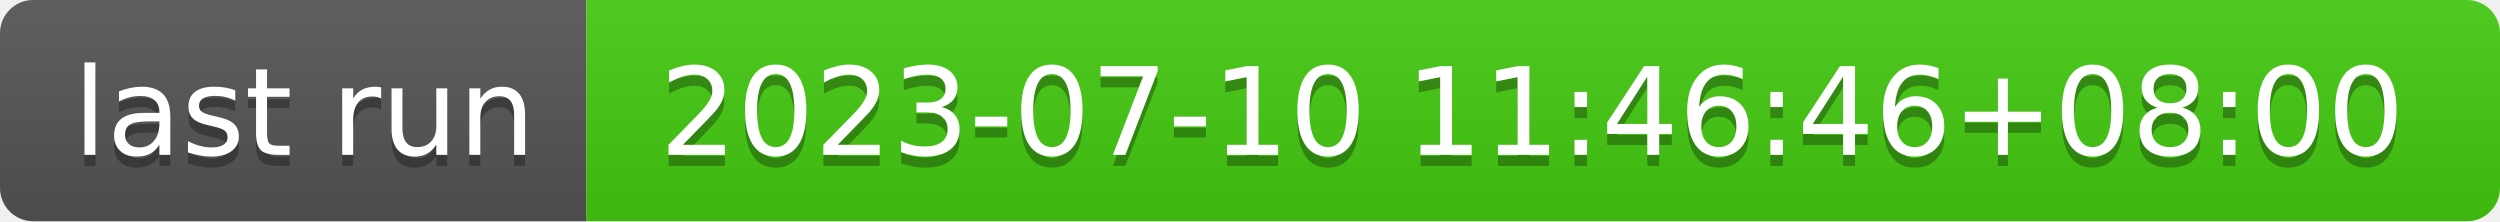
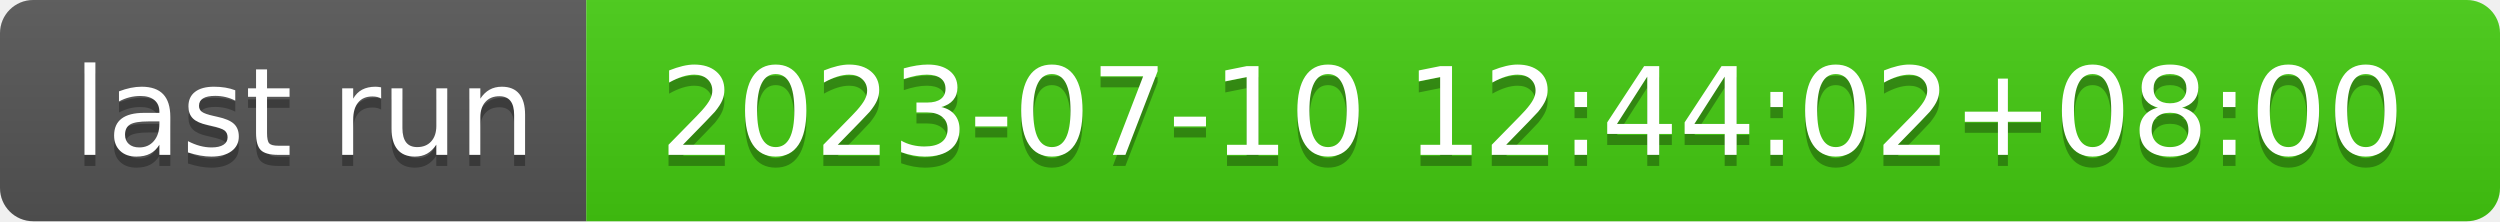
- <svg xmlns="http://www.w3.org/2000/svg" width="226" height="20" role="img" aria-label="last run: 2023-07-10 11:46:46+08:00">
+ <svg xmlns="http://www.w3.org/2000/svg" width="226" height="20" role="img" aria-label="last run: 2023-07-10 12:44:02+08:00">
  <linearGradient id="s" x2="0" y2="100%">
    <stop offset="0" stop-color="#bbb" stop-opacity=".1" />
    <stop offset="1" stop-opacity=".1" />
  </linearGradient>
  <clipPath id="r">
    <rect width="226" height="20" rx="3" fill="#fff" />
  </clipPath>
  <g clip-path="url(#r)">
    <rect width="53" height="20" fill="#555" />
    <rect x="53" width="173" height="20" fill="#4c1" />
    <rect width="226" height="20" fill="url(#s)" />
  </g>
  <g fill="#fff" text-anchor="middle" font-family="Verdana,Geneva,DejaVu Sans,sans-serif" text-rendering="geometricPrecision" font-size="110">
    <text aria-hidden="true" x="275" y="150" fill="#010101" fill-opacity=".3" transform="scale(.1)" textLength="430">last run</text>
    <text x="275" y="140" transform="scale(.1)" fill="#fff" textLength="430">last run</text>
-     <text aria-hidden="true" x="1385" y="150" fill="#010101" fill-opacity=".3" transform="scale(.1)" textLength="1630">2023-07-10 11:46:46+08:00</text>
-     <text x="1385" y="140" transform="scale(.1)" fill="#fff" textLength="1630">2023-07-10 11:46:46+08:00</text>
+     <text aria-hidden="true" x="1385" y="150" fill="#010101" fill-opacity=".3" transform="scale(.1)" textLength="1630">2023-07-10 12:44:02+08:00</text>
+     <text x="1385" y="140" transform="scale(.1)" fill="#fff" textLength="1630">2023-07-10 12:44:02+08:00</text>
  </g>
</svg>
